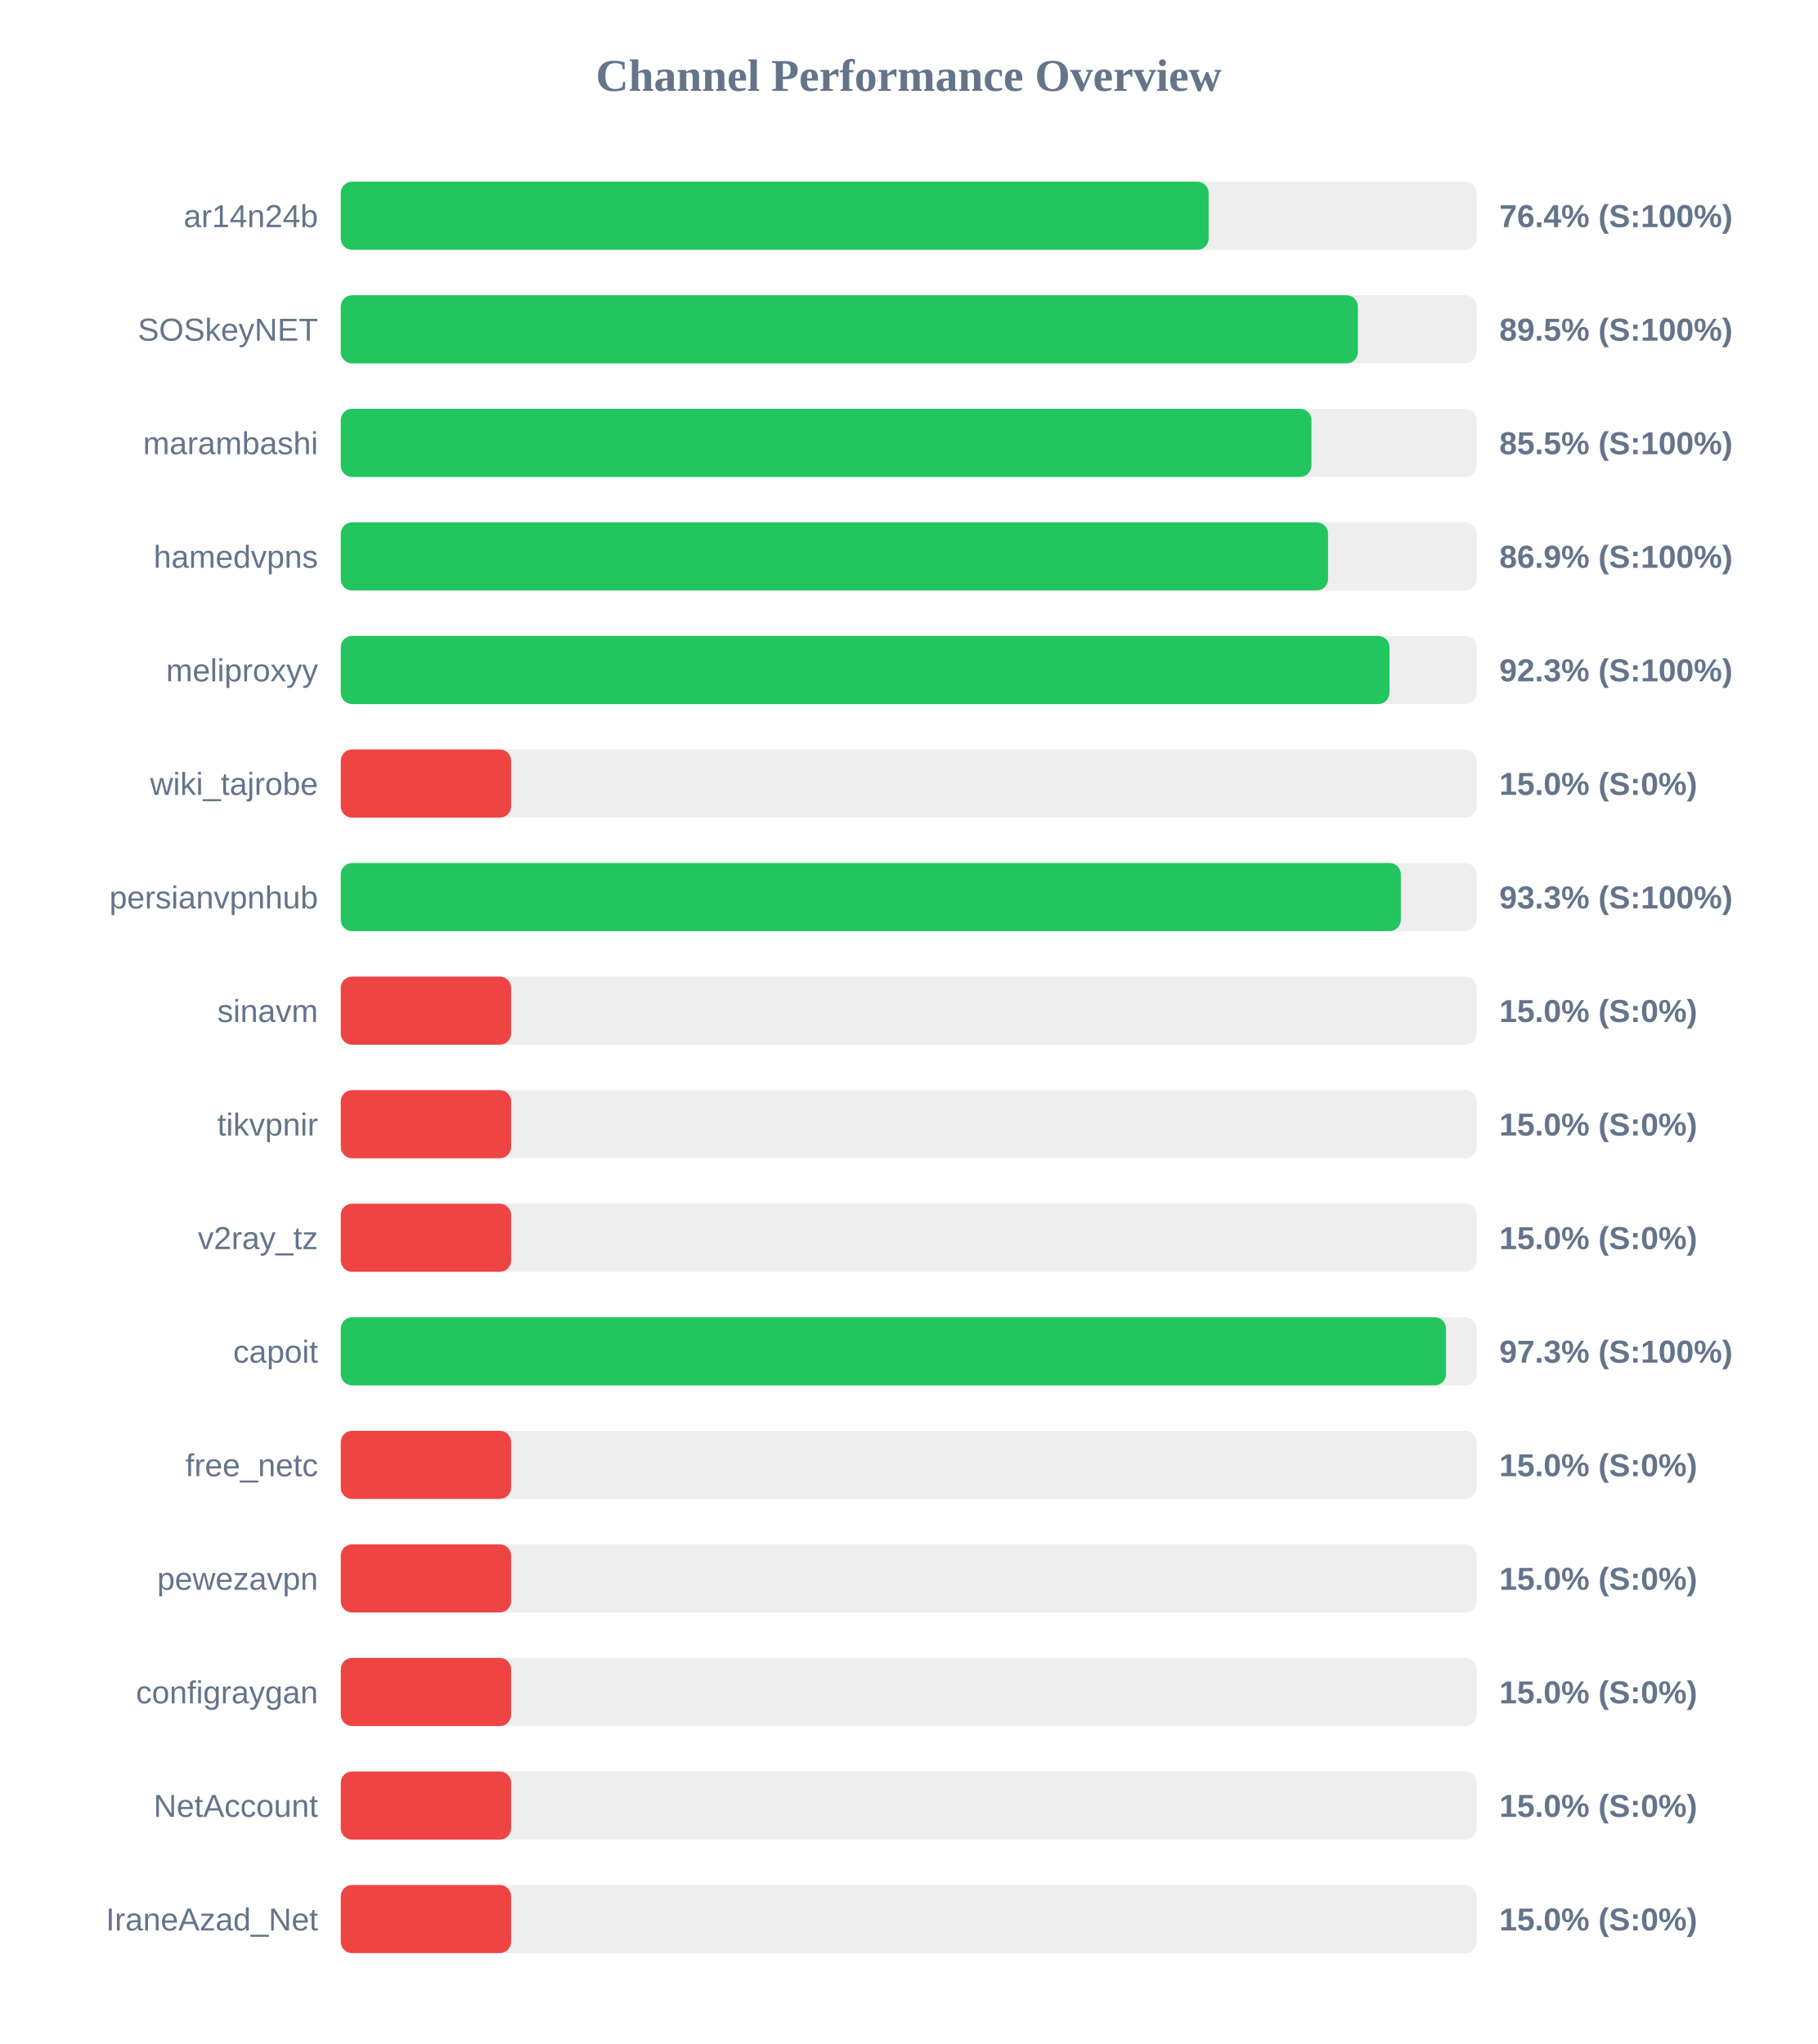
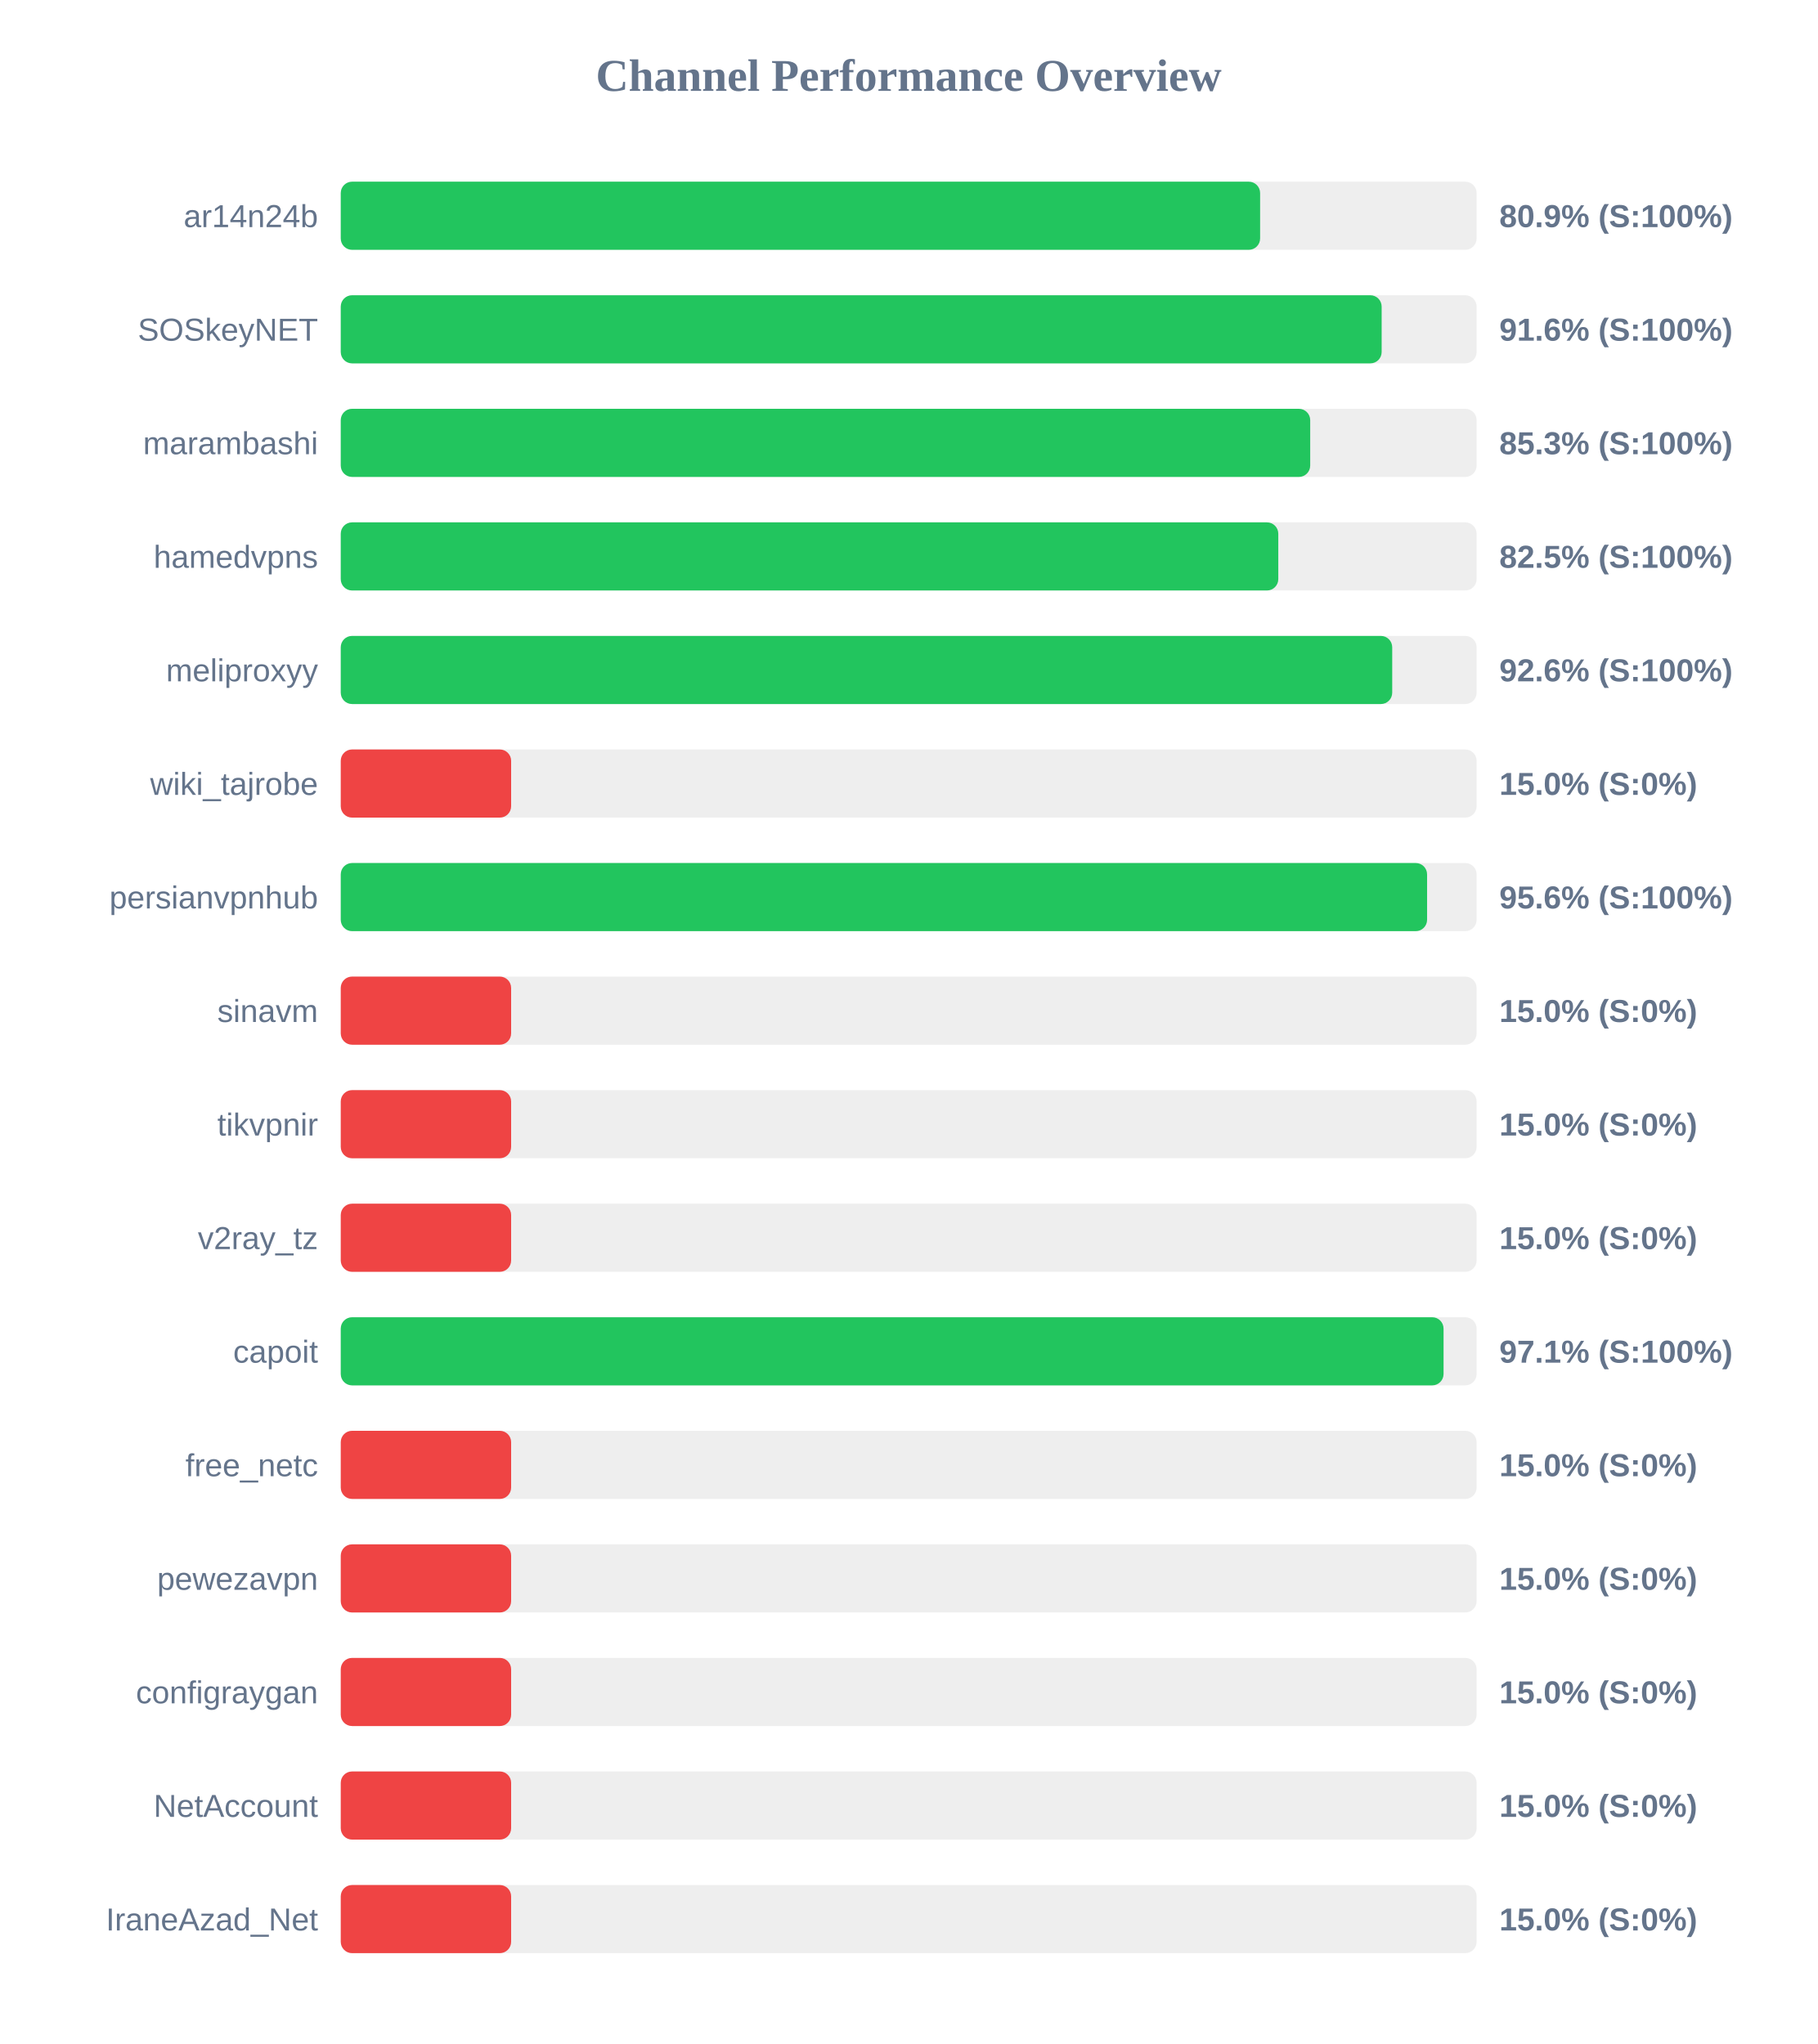
<svg xmlns="http://www.w3.org/2000/svg" width="800" height="900" version="1.1">
  <style>
        .row { font: 14px Arial; fill: #64748b; }
        .score { font: bold 14px Arial; fill: #64748b; }
    </style>
  <text x="400" y="40" text-anchor="middle" font-size="20px" font-weight="bold" fill="#64748b">Channel Performance Overview</text>
  <rect x="150" y="80" width="500" height="30" fill="#eee" rx="5" />
-   <rect x="150" y="80" width="382.05" height="30" fill="#22c55e" rx="5" />
+   <rect x="150" y="80" width="404.7" height="30" fill="#22c55e" rx="5" />
  <text x="140" y="100" text-anchor="end" class="row">ar14n24b</text>
-   <text x="660" y="100" text-anchor="start" class="score">76.4% (S:100%)</text>
+   <text x="660" y="100" text-anchor="start" class="score">80.9% (S:100%)</text>
  <rect x="150" y="130" width="500" height="30" fill="#eee" rx="5" />
-   <rect x="150" y="130" width="447.75" height="30" fill="#22c55e" rx="5" />
+   <rect x="150" y="130" width="458.2" height="30" fill="#22c55e" rx="5" />
  <text x="140" y="150" text-anchor="end" class="row">SOSkeyNET</text>
-   <text x="660" y="150" text-anchor="start" class="score">89.5% (S:100%)</text>
+   <text x="660" y="150" text-anchor="start" class="score">91.6% (S:100%)</text>
  <rect x="150" y="180" width="500" height="30" fill="#eee" rx="5" />
-   <rect x="150" y="180" width="427.3" height="30" fill="#22c55e" rx="5" />
+   <rect x="150" y="180" width="426.75" height="30" fill="#22c55e" rx="5" />
  <text x="140" y="200" text-anchor="end" class="row">marambashi</text>
-   <text x="660" y="200" text-anchor="start" class="score">85.5% (S:100%)</text>
+   <text x="660" y="200" text-anchor="start" class="score">85.3% (S:100%)</text>
  <rect x="150" y="230" width="500" height="30" fill="#eee" rx="5" />
-   <rect x="150" y="230" width="434.6" height="30" fill="#22c55e" rx="5" />
+   <rect x="150" y="230" width="412.7" height="30" fill="#22c55e" rx="5" />
  <text x="140" y="250" text-anchor="end" class="row">hamedvpns</text>
-   <text x="660" y="250" text-anchor="start" class="score">86.9% (S:100%)</text>
+   <text x="660" y="250" text-anchor="start" class="score">82.5% (S:100%)</text>
  <rect x="150" y="280" width="500" height="30" fill="#eee" rx="5" />
-   <rect x="150" y="280" width="461.65" height="30" fill="#22c55e" rx="5" />
+   <rect x="150" y="280" width="462.85" height="30" fill="#22c55e" rx="5" />
  <text x="140" y="300" text-anchor="end" class="row">meliproxyy</text>
-   <text x="660" y="300" text-anchor="start" class="score">92.3% (S:100%)</text>
+   <text x="660" y="300" text-anchor="start" class="score">92.6% (S:100%)</text>
  <rect x="150" y="330" width="500" height="30" fill="#eee" rx="5" />
  <rect x="150" y="330" width="75.0" height="30" fill="#ef4444" rx="5" />
  <text x="140" y="350" text-anchor="end" class="row">wiki_tajrobe</text>
  <text x="660" y="350" text-anchor="start" class="score">15.0% (S:0%)</text>
  <rect x="150" y="380" width="500" height="30" fill="#eee" rx="5" />
-   <rect x="150" y="380" width="466.65" height="30" fill="#22c55e" rx="5" />
+   <rect x="150" y="380" width="478.2" height="30" fill="#22c55e" rx="5" />
  <text x="140" y="400" text-anchor="end" class="row">persianvpnhub</text>
-   <text x="660" y="400" text-anchor="start" class="score">93.3% (S:100%)</text>
+   <text x="660" y="400" text-anchor="start" class="score">95.6% (S:100%)</text>
  <rect x="150" y="430" width="500" height="30" fill="#eee" rx="5" />
  <rect x="150" y="430" width="75.0" height="30" fill="#ef4444" rx="5" />
  <text x="140" y="450" text-anchor="end" class="row">sinavm</text>
  <text x="660" y="450" text-anchor="start" class="score">15.0% (S:0%)</text>
  <rect x="150" y="480" width="500" height="30" fill="#eee" rx="5" />
  <rect x="150" y="480" width="75.0" height="30" fill="#ef4444" rx="5" />
  <text x="140" y="500" text-anchor="end" class="row">tikvpnir</text>
  <text x="660" y="500" text-anchor="start" class="score">15.0% (S:0%)</text>
  <rect x="150" y="530" width="500" height="30" fill="#eee" rx="5" />
  <rect x="150" y="530" width="75.0" height="30" fill="#ef4444" rx="5" />
  <text x="140" y="550" text-anchor="end" class="row">v2ray_tz</text>
  <text x="660" y="550" text-anchor="start" class="score">15.0% (S:0%)</text>
  <rect x="150" y="580" width="500" height="30" fill="#eee" rx="5" />
-   <rect x="150" y="580" width="486.55" height="30" fill="#22c55e" rx="5" />
+   <rect x="150" y="580" width="485.45" height="30" fill="#22c55e" rx="5" />
  <text x="140" y="600" text-anchor="end" class="row">capoit</text>
-   <text x="660" y="600" text-anchor="start" class="score">97.3% (S:100%)</text>
+   <text x="660" y="600" text-anchor="start" class="score">97.1% (S:100%)</text>
  <rect x="150" y="630" width="500" height="30" fill="#eee" rx="5" />
  <rect x="150" y="630" width="75.0" height="30" fill="#ef4444" rx="5" />
  <text x="140" y="650" text-anchor="end" class="row">free_netc</text>
  <text x="660" y="650" text-anchor="start" class="score">15.0% (S:0%)</text>
  <rect x="150" y="680" width="500" height="30" fill="#eee" rx="5" />
  <rect x="150" y="680" width="75.0" height="30" fill="#ef4444" rx="5" />
  <text x="140" y="700" text-anchor="end" class="row">pewezavpn</text>
  <text x="660" y="700" text-anchor="start" class="score">15.0% (S:0%)</text>
  <rect x="150" y="730" width="500" height="30" fill="#eee" rx="5" />
  <rect x="150" y="730" width="75.0" height="30" fill="#ef4444" rx="5" />
  <text x="140" y="750" text-anchor="end" class="row">configraygan</text>
  <text x="660" y="750" text-anchor="start" class="score">15.0% (S:0%)</text>
  <rect x="150" y="780" width="500" height="30" fill="#eee" rx="5" />
  <rect x="150" y="780" width="75.0" height="30" fill="#ef4444" rx="5" />
  <text x="140" y="800" text-anchor="end" class="row">NetAccount</text>
  <text x="660" y="800" text-anchor="start" class="score">15.0% (S:0%)</text>
  <rect x="150" y="830" width="500" height="30" fill="#eee" rx="5" />
  <rect x="150" y="830" width="75.0" height="30" fill="#ef4444" rx="5" />
  <text x="140" y="850" text-anchor="end" class="row">IraneAzad_Net</text>
  <text x="660" y="850" text-anchor="start" class="score">15.0% (S:0%)</text>
</svg>
